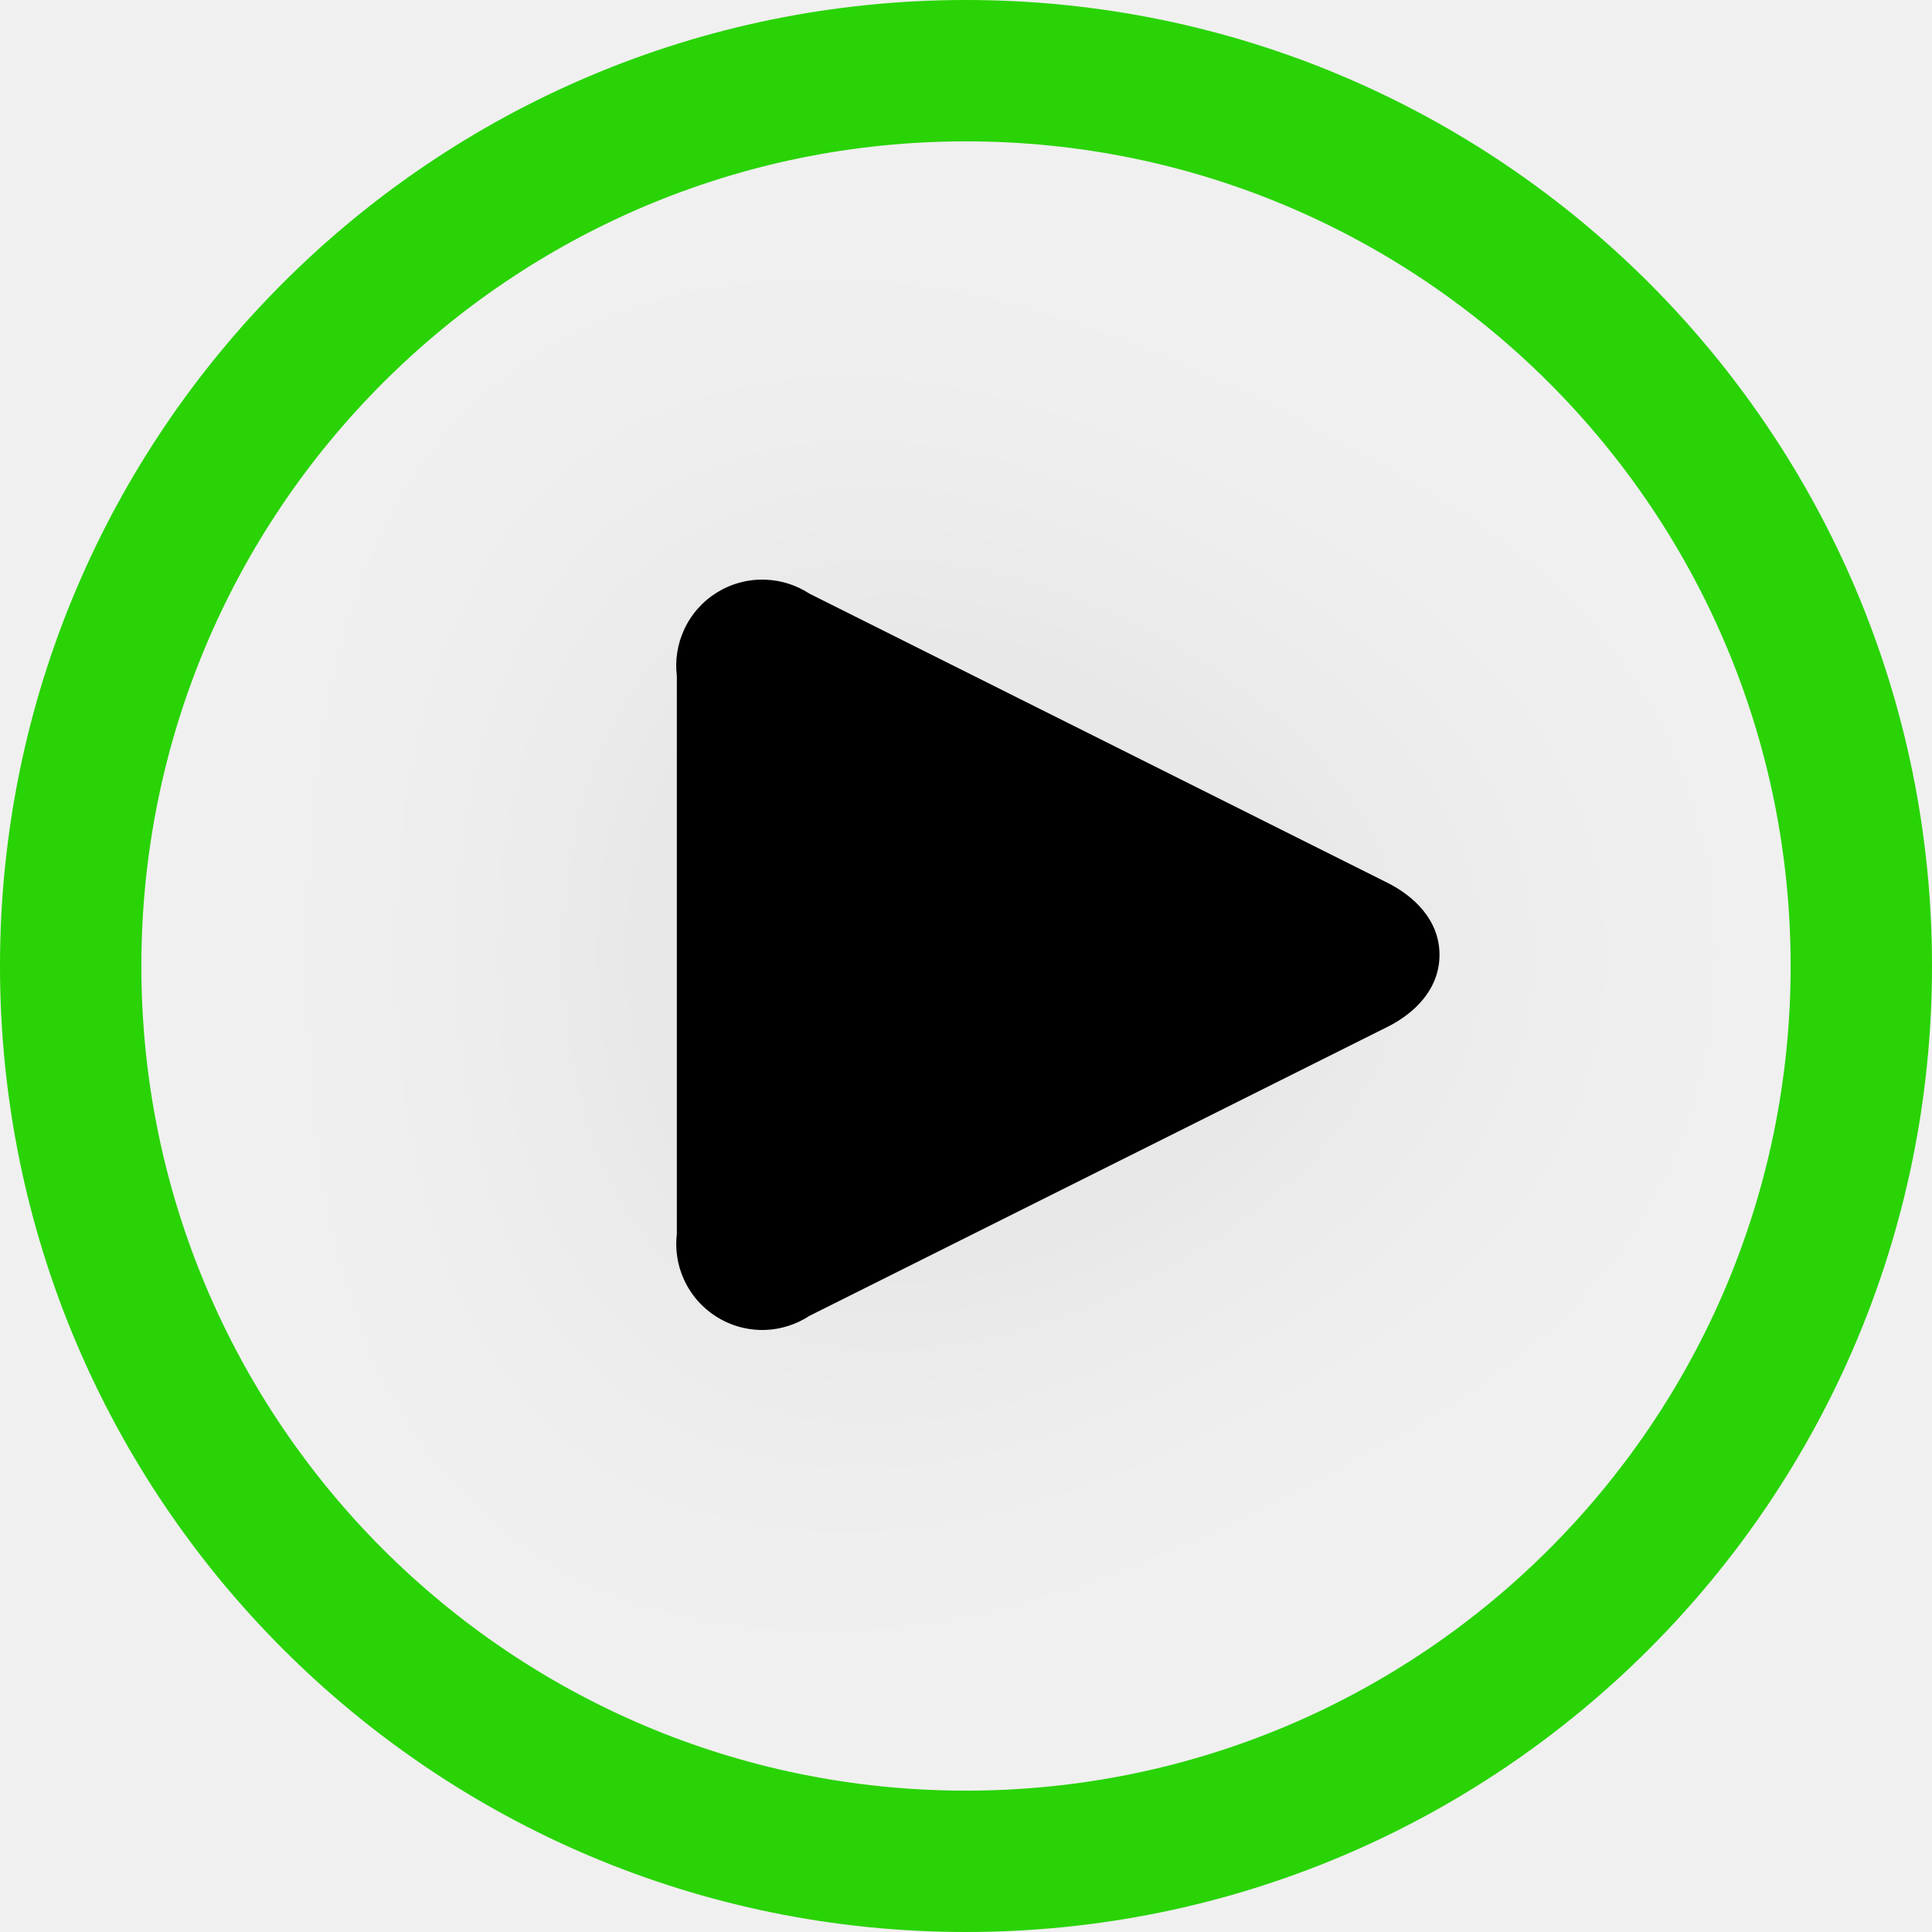
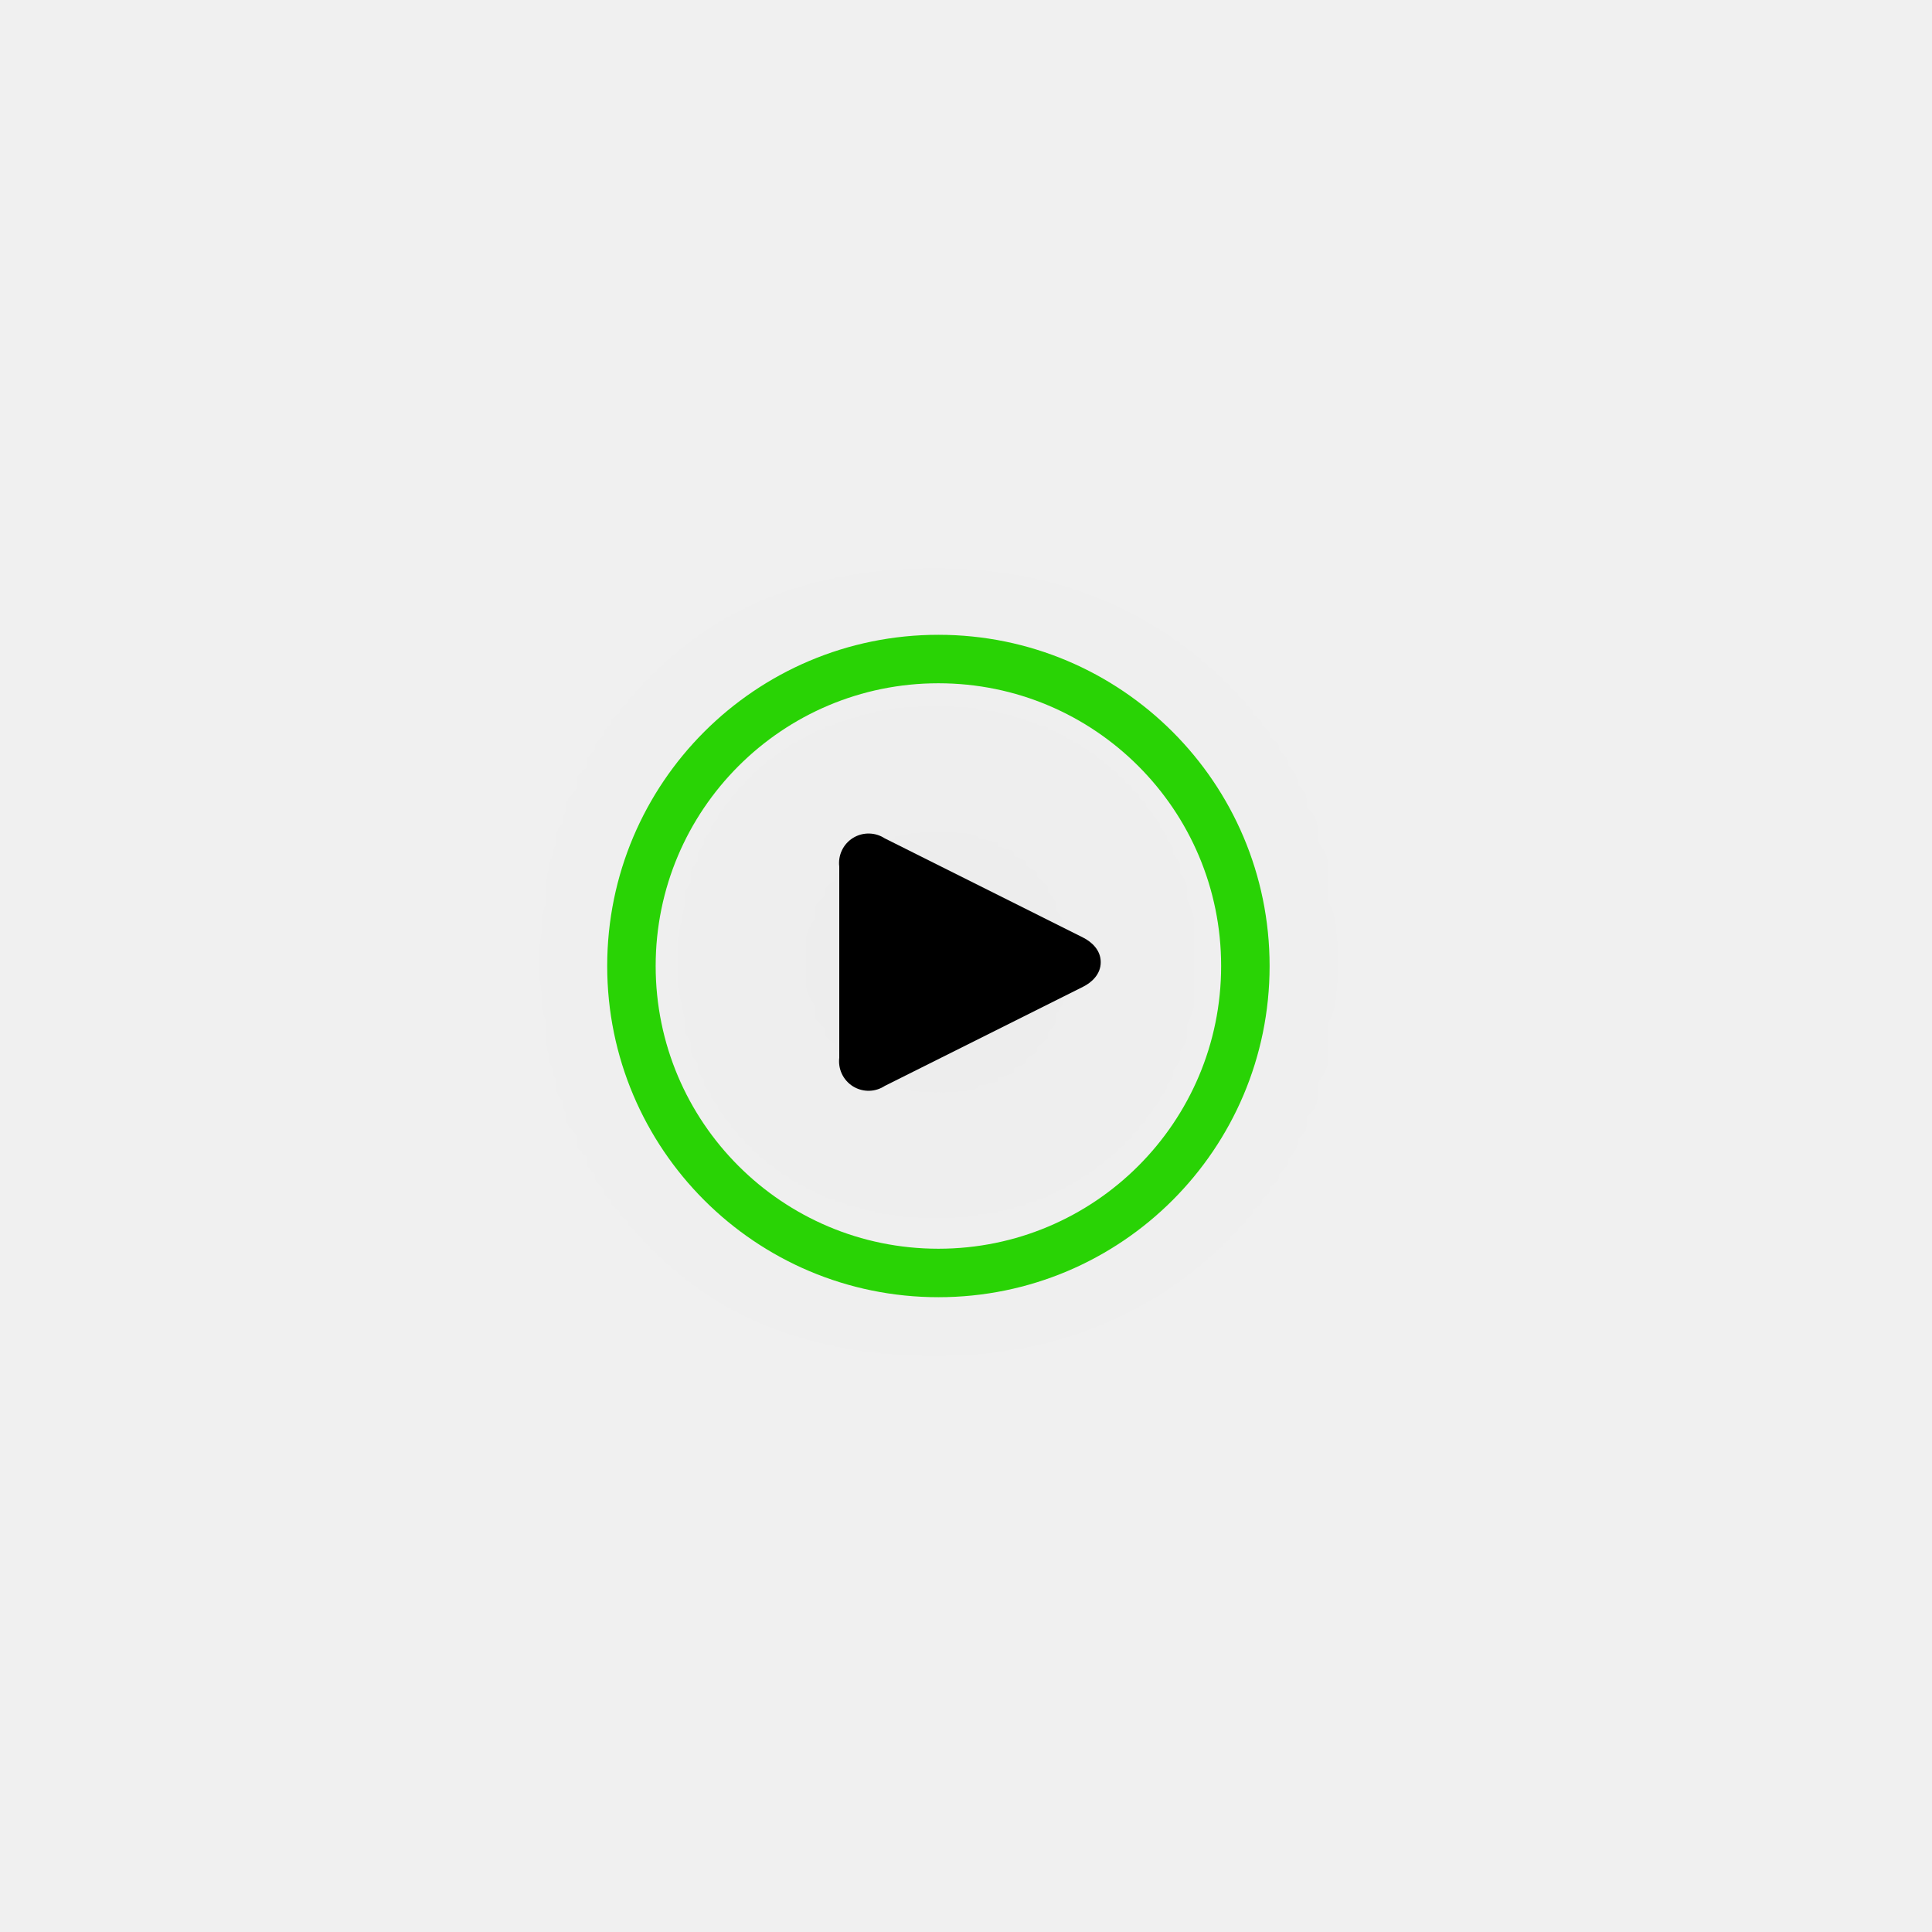
- <svg xmlns="http://www.w3.org/2000/svg" width="24" height="24" viewBox="0 0 24 24" fill="none">
-   <g clip-path="url(#clip0)">
-     <g filter="url(#filter0_d)">
-       <path fill-rule="evenodd" clip-rule="evenodd" d="M8.906 7.36C9.086 7.249 9.295 7.193 9.506 7.201C9.702 7.207 9.892 7.268 10.056 7.375L17.237 10.967C17.555 11.127 17.882 11.422 17.882 11.861C17.882 12.3 17.556 12.596 17.238 12.755L10.055 16.346C9.892 16.453 9.702 16.514 9.507 16.521C9.295 16.528 9.087 16.473 8.907 16.361C8.727 16.25 8.584 16.088 8.497 15.896C8.415 15.718 8.385 15.521 8.408 15.327V8.396C8.384 8.202 8.415 8.005 8.496 7.827C8.583 7.634 8.726 7.472 8.906 7.36Z" fill="black" />
-     </g>
-     <path fill-rule="evenodd" clip-rule="evenodd" d="M12 1.756C6.342 1.756 1.756 6.342 1.756 12C1.756 17.658 6.342 22.244 12 22.244C17.658 22.244 22.244 17.658 22.244 12C22.244 6.342 17.658 1.756 12 1.756ZM0 12C0 5.373 5.373 0 12 0C18.627 0 24 5.373 24 12C24 18.627 18.627 24 12 24C5.373 24 0 18.627 0 12Z" fill="#29D305" />
+ <svg xmlns="http://www.w3.org/2000/svg" width="70" height="70" viewBox="0 0 70 70" fill="none">
+   <g filter="url(#filter0_d_2896_19)">
+     <path fill-rule="evenodd" clip-rule="evenodd" d="M30.906 30.36C31.086 30.249 31.295 30.193 31.506 30.201C31.702 30.207 31.892 30.268 32.056 30.375L39.237 33.967C39.555 34.127 39.882 34.422 39.882 34.861C39.882 35.3 39.556 35.596 39.237 35.755L32.055 39.346C31.892 39.453 31.702 39.514 31.506 39.521C31.295 39.528 31.087 39.473 30.907 39.362C30.727 39.25 30.584 39.088 30.497 38.896C30.415 38.718 30.385 38.521 30.408 38.327V31.396C30.384 31.202 30.415 31.005 30.496 30.827C30.583 30.634 30.726 30.472 30.906 30.36Z" fill="black" />
  </g>
+   <path fill-rule="evenodd" clip-rule="evenodd" d="M34 24.756C28.342 24.756 23.756 29.342 23.756 35C23.756 40.658 28.342 45.244 34 45.244C39.658 45.244 44.244 40.658 44.244 35C44.244 29.342 39.658 24.756 34 24.756ZM22 35C22 28.373 27.373 23 34 23C40.627 23 46 28.373 46 35C46 41.627 40.627 47 34 47C27.373 47 22 41.627 22 35Z" fill="#29D305" />
  <defs>
-     <filter id="filter0_d" x="-21.6" y="-22.8" width="69.482" height="69.321" filterUnits="userSpaceOnUse" color-interpolation-filters="sRGB">
+     <filter id="filter0_d_2896_19" x="0.4" y="0.2" width="69.482" height="69.321" filterUnits="userSpaceOnUse" color-interpolation-filters="sRGB">
      <feFlood flood-opacity="0" result="BackgroundImageFix" />
-       <feColorMatrix in="SourceAlpha" type="matrix" values="0 0 0 0 0 0 0 0 0 0 0 0 0 0 0 0 0 0 127 0" />
+       <feColorMatrix in="SourceAlpha" type="matrix" values="0 0 0 0 0 0 0 0 0 0 0 0 0 0 0 0 0 0 127 0" result="hardAlpha" />
      <feOffset />
      <feGaussianBlur stdDeviation="15" />
      <feColorMatrix type="matrix" values="0 0 0 0 0 0 0 0 0 0 0 0 0 0 0 0 0 0 0.08 0" />
-       <feBlend mode="normal" in2="BackgroundImageFix" result="effect1_dropShadow" />
-       <feBlend mode="normal" in="SourceGraphic" in2="effect1_dropShadow" result="shape" />
+       <feBlend mode="normal" in2="BackgroundImageFix" result="effect1_dropShadow_2896_19" />
+       <feBlend mode="normal" in="SourceGraphic" in2="effect1_dropShadow_2896_19" result="shape" />
    </filter>
-     <clipPath id="clip0">
-       <rect width="24" height="24" fill="white" />
-     </clipPath>
  </defs>
</svg>
